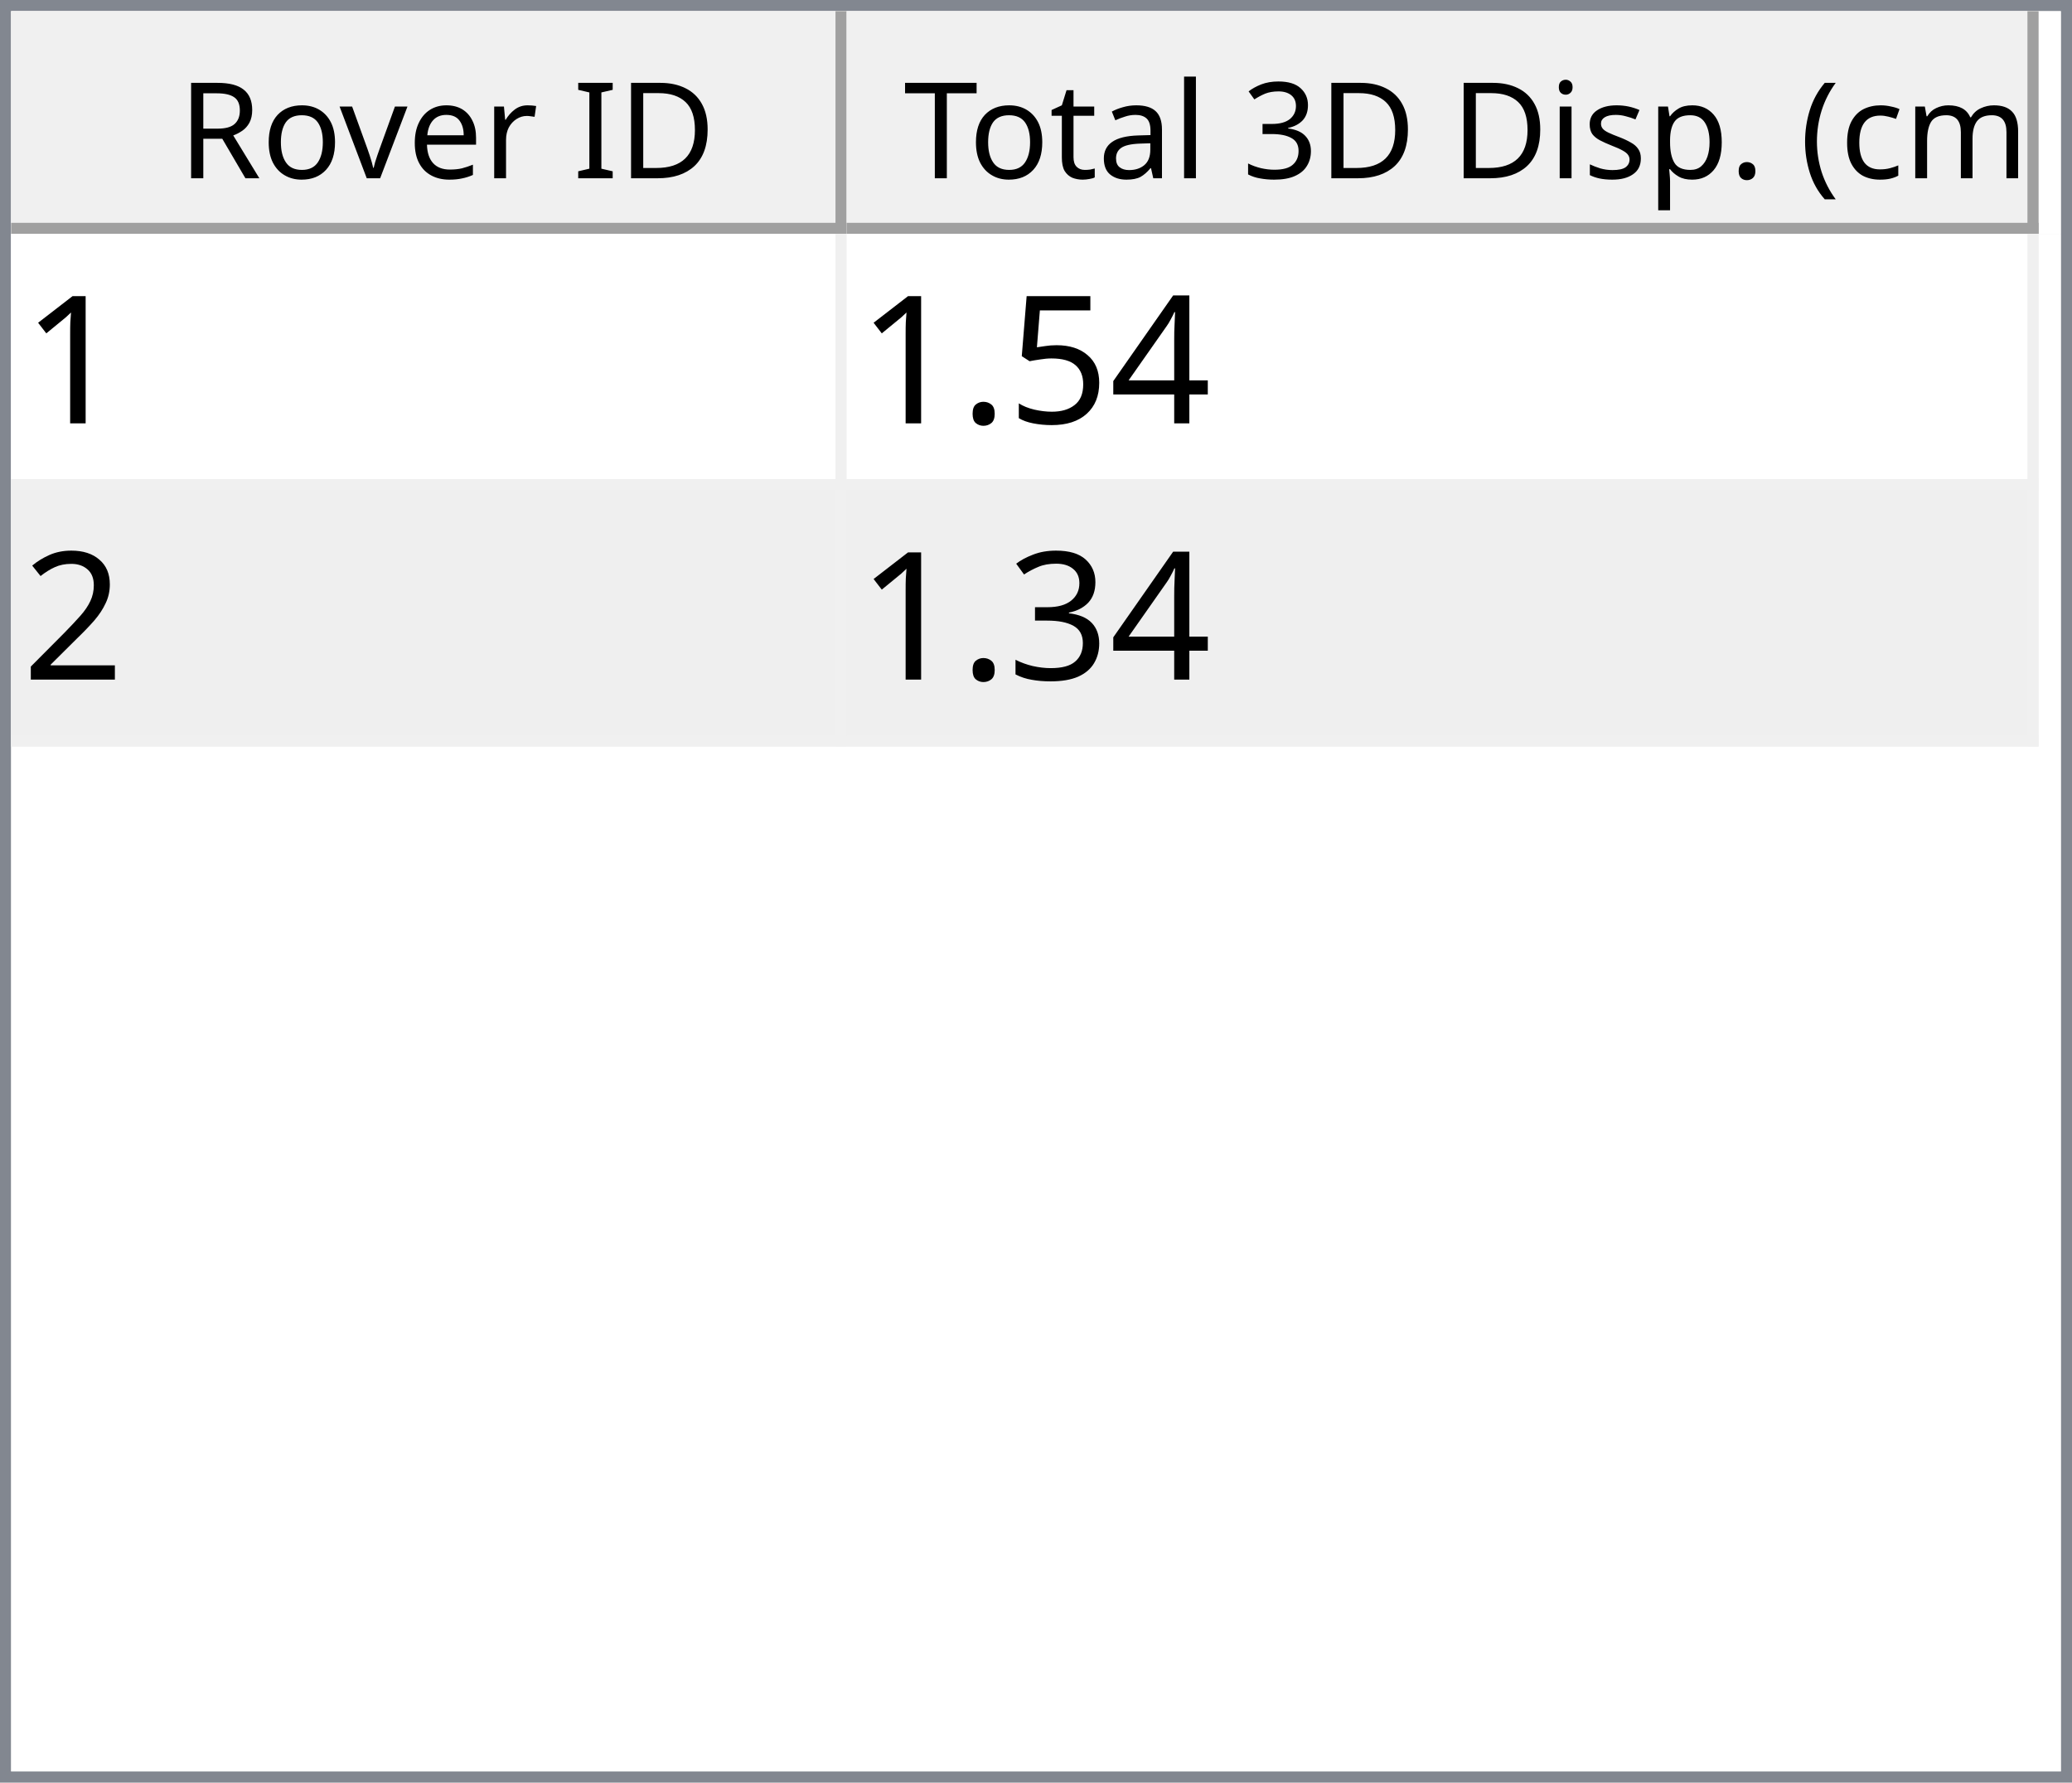
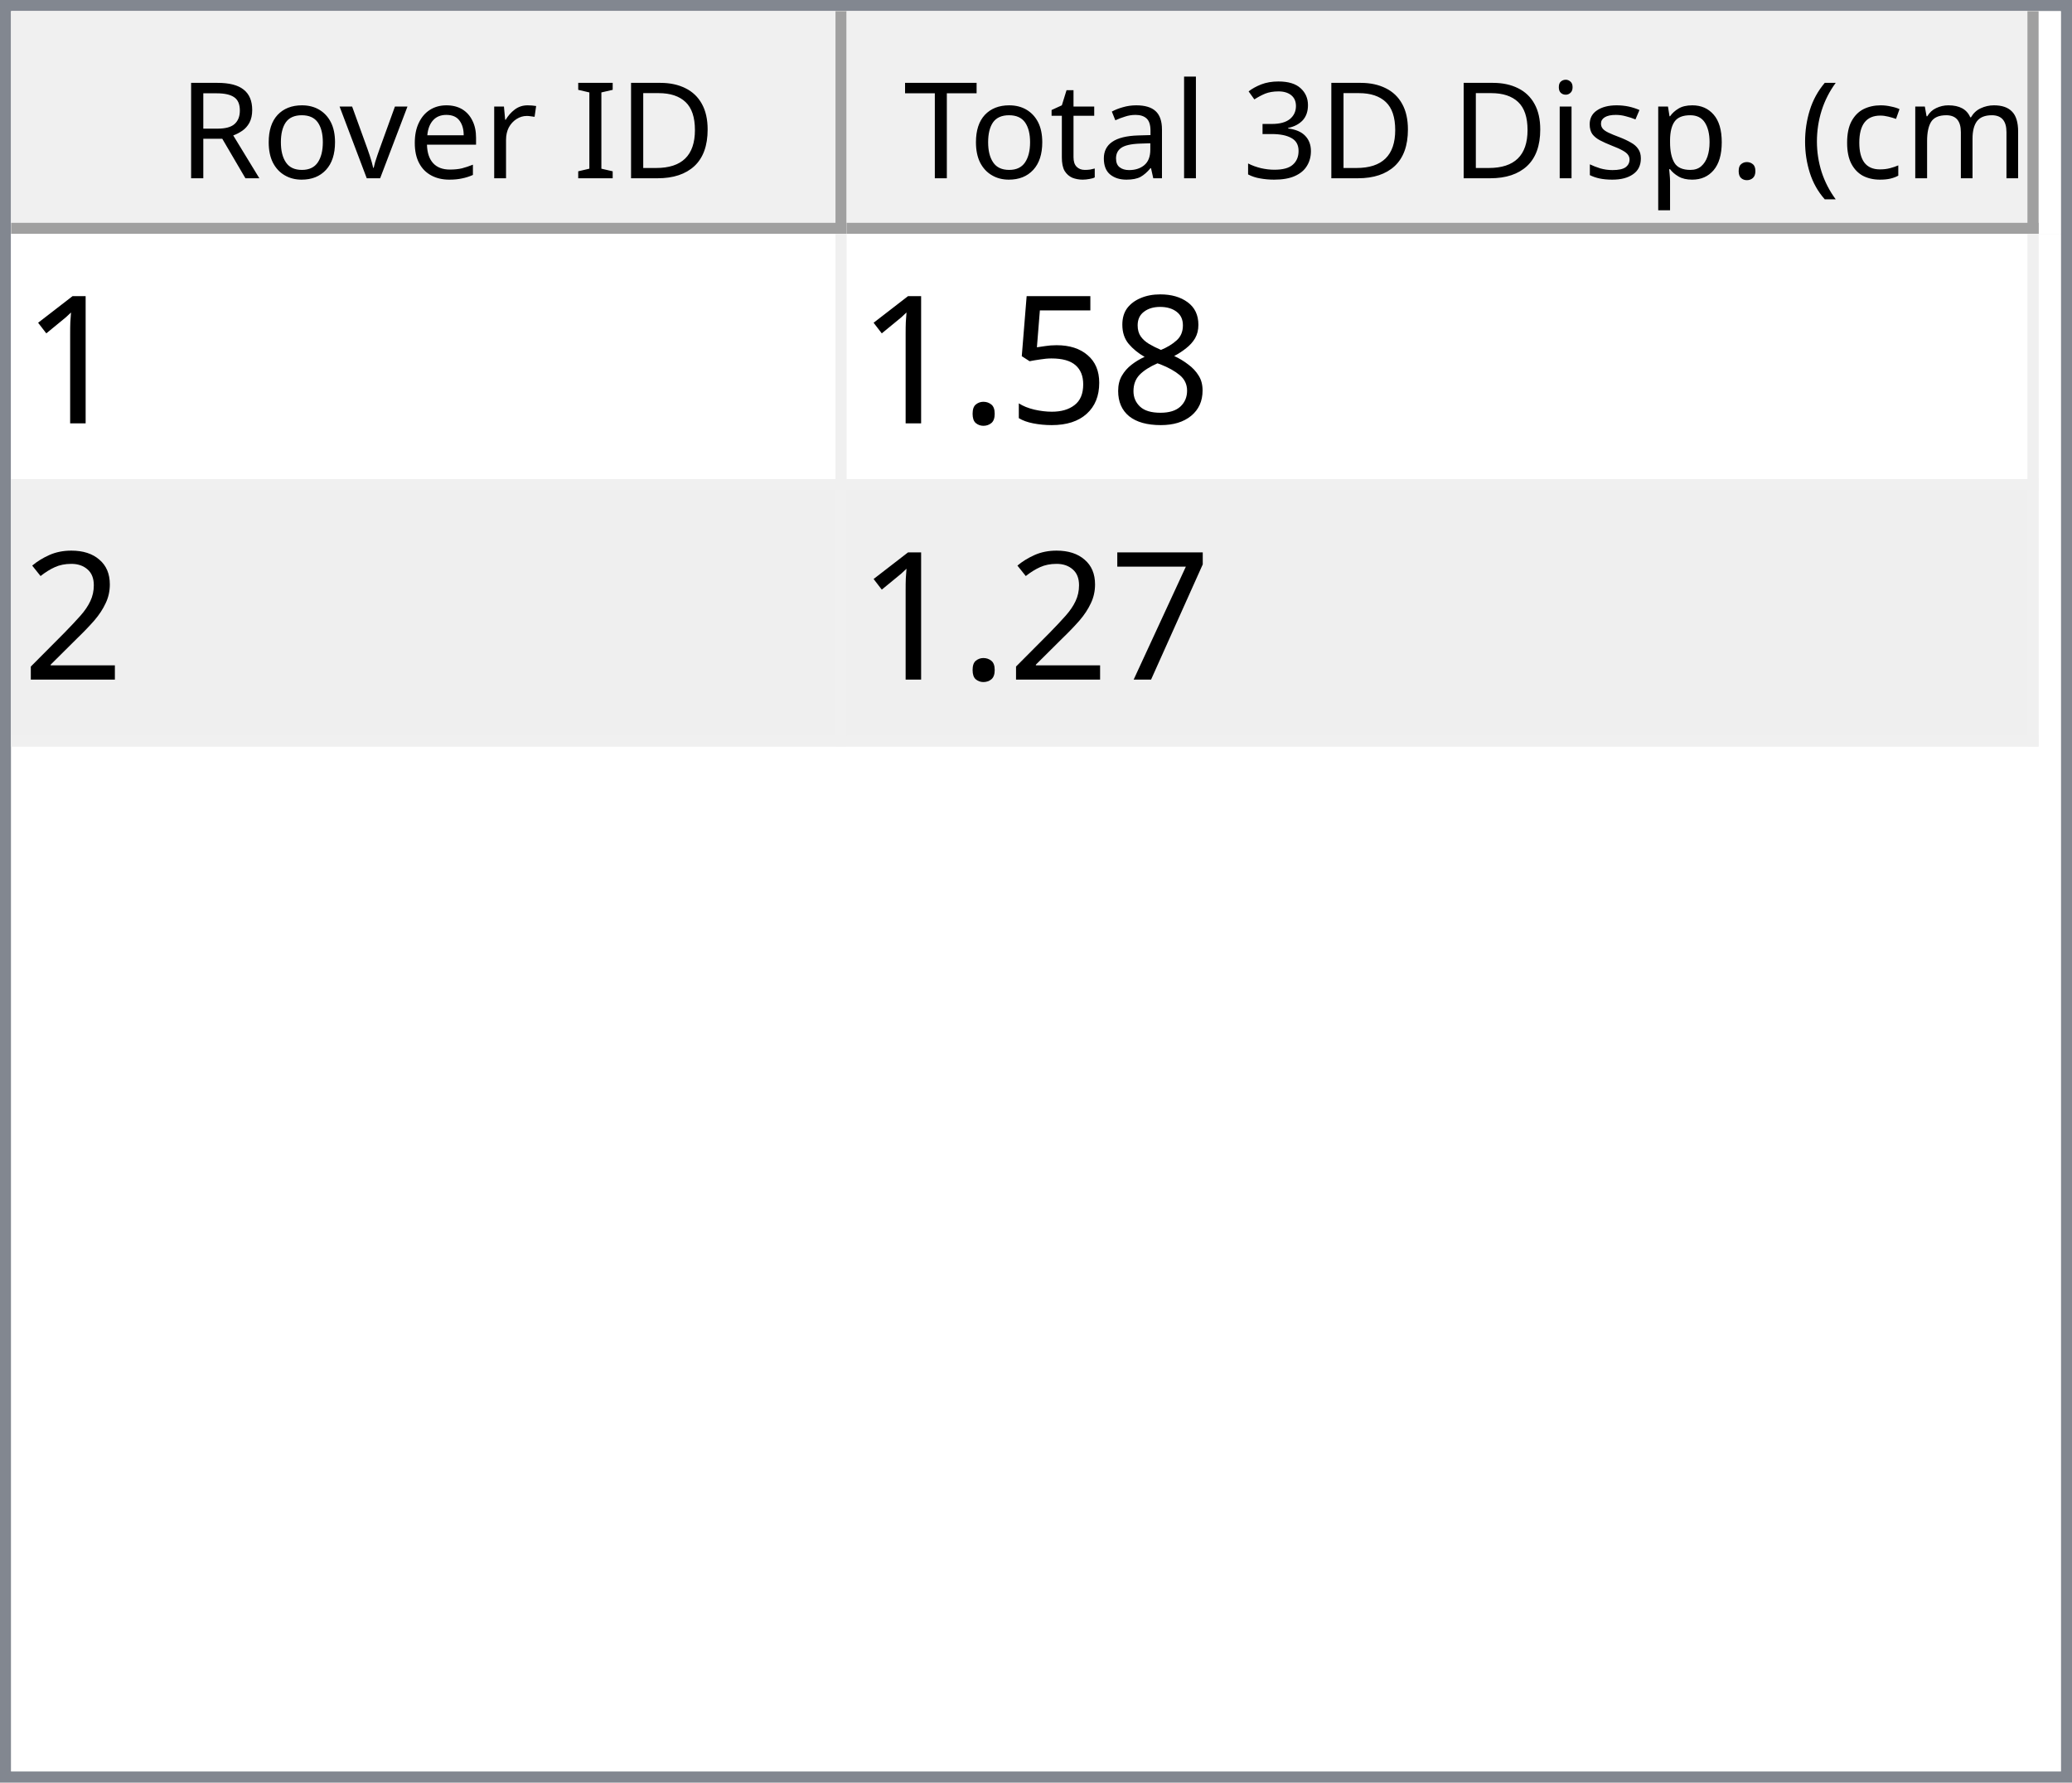
<svg xmlns="http://www.w3.org/2000/svg" style="fill-opacity:1; color-rendering:auto; color-interpolation:auto; text-rendering:auto; stroke:black; stroke-linecap:square; stroke-miterlimit:10; shape-rendering:auto; stroke-opacity:1; fill:black; stroke-dasharray:none; font-weight:normal; stroke-width:1; font-family:'Dialog'; font-style:normal; stroke-linejoin:miter; font-size:12px; stroke-dashoffset:0; image-rendering:auto;" width="186" height="160">
  <defs id="genericDefs" />
  <g>
    <defs id="defs1">
      <clipPath clipPathUnits="userSpaceOnUse" id="clipPath1">
        <path d="M0 0 L186 0 L186 160 L0 160 L0 0 Z" />
      </clipPath>
      <clipPath clipPathUnits="userSpaceOnUse" id="clipPath2">
        <path d="M0 0 L0 160 L186 160 L186 0 Z" />
      </clipPath>
      <clipPath clipPathUnits="userSpaceOnUse" id="clipPath3">
        <path d="M0 0 L0 20 L184 20 L184 0 Z" />
      </clipPath>
      <clipPath clipPathUnits="userSpaceOnUse" id="clipPath4">
        <path d="M0 0 L0 20 L75 20 L75 0 Z" />
      </clipPath>
      <clipPath clipPathUnits="userSpaceOnUse" id="clipPath5">
        <path d="M1 1 L1 19 L74 19 L74 1 Z" />
      </clipPath>
      <clipPath clipPathUnits="userSpaceOnUse" id="clipPath6">
        <path d="M0 0 L0 18 L73 18 L73 0 Z" />
      </clipPath>
      <clipPath clipPathUnits="userSpaceOnUse" id="clipPath7">
        <path d="M-0.5 -0.5 L-0.5 19.5 L74.5 19.5 L74.5 -0.5 Z" />
      </clipPath>
      <clipPath clipPathUnits="userSpaceOnUse" id="clipPath8">
        <path d="M0 0 L0 20 L107 20 L107 0 Z" />
      </clipPath>
      <clipPath clipPathUnits="userSpaceOnUse" id="clipPath9">
        <path d="M1 1 L1 19 L106 19 L106 1 Z" />
      </clipPath>
      <clipPath clipPathUnits="userSpaceOnUse" id="clipPath10">
        <path d="M0 0 L0 18 L105 18 L105 0 Z" />
      </clipPath>
      <clipPath clipPathUnits="userSpaceOnUse" id="clipPath11">
        <path d="M-0.5 -0.5 L-0.5 19.5 L106.5 19.5 L106.5 -0.5 Z" />
      </clipPath>
      <clipPath clipPathUnits="userSpaceOnUse" id="clipPath12">
        <path d="M0 0 L0 138 L184 138 L184 0 Z" />
      </clipPath>
      <clipPath clipPathUnits="userSpaceOnUse" id="clipPath13">
        <path d="M0 0 L0 46 L182 46 L182 0 Z" />
      </clipPath>
      <clipPath clipPathUnits="userSpaceOnUse" id="clipPath14">
        <path d="M-0.5 -0.5 L-0.5 45.5 L181.5 45.5 L181.5 -0.5 Z" />
      </clipPath>
      <clipPath clipPathUnits="userSpaceOnUse" id="clipPath15">
        <path d="M0 0 L0 22 L74 22 L74 0 Z" />
      </clipPath>
      <clipPath clipPathUnits="userSpaceOnUse" id="clipPath16">
        <path d="M0 0 L0 22 L106 22 L106 0 Z" />
      </clipPath>
      <font horiz-adv-x="64.551" id="font1">
        <font-face ascent="107.91" descent="25.098" units-per-em="100" style="font-style:normal; font-family:Segoe UI; font-weight:normal;" />
        <missing-glyph horiz-adv-x="64.551" d="M8.109 0 L8.109 68.266 L56.453 68.266 L56.453 0 L8.109 0 ZM15.328 7.234 L49.219 7.234 L49.219 61.031 L15.328 61.031 L15.328 7.234 Z" />
        <glyph unicode="D" horiz-adv-x="70.117" d="M9.188 0 L9.188 70.016 L28.516 70.016 Q65.531 70.016 65.531 35.891 Q65.531 19.672 55.25 9.836 Q44.969 0 27.734 0 L9.188 0 ZM17.391 62.594 L17.391 7.422 L27.828 7.422 Q41.609 7.422 49.273 14.797 Q56.938 22.172 56.938 35.688 Q56.938 62.594 28.328 62.594 L17.391 62.594 Z" />
        <glyph unicode="I" horiz-adv-x="26.611" d="M17.391 0 L9.188 0 L9.188 70.016 L17.391 70.016 L17.391 0 Z" />
        <glyph unicode=" " horiz-adv-x="27.393" d="" />
        <glyph unicode="r" horiz-adv-x="34.766" d="M34.188 41.891 Q32.078 43.5 28.125 43.5 Q23 43.5 19.555 38.672 Q16.109 33.844 16.109 25.484 L16.109 0 L8.109 0 L8.109 50 L16.109 50 L16.109 39.703 L16.312 39.703 Q18.016 44.969 21.531 47.922 Q25.047 50.875 29.391 50.875 Q32.516 50.875 34.188 50.203 L34.188 41.891 Z" />
        <glyph unicode="e" horiz-adv-x="52.295" d="M48.297 23 L12.984 23 Q13.188 14.656 17.484 10.109 Q21.781 5.562 29.297 5.562 Q37.75 5.562 44.828 11.141 L44.828 3.609 Q38.234 -1.172 27.391 -1.172 Q16.797 -1.172 10.742 5.641 Q4.688 12.453 4.688 24.812 Q4.688 36.469 11.305 43.82 Q17.922 51.172 27.734 51.172 Q37.547 51.172 42.922 44.828 Q48.297 38.484 48.297 27.203 L48.297 23 ZM40.094 29.781 Q40.047 36.719 36.75 40.578 Q33.453 44.438 27.594 44.438 Q21.922 44.438 17.969 40.383 Q14.016 36.328 13.094 29.781 L40.094 29.781 Z" />
        <glyph unicode="v" horiz-adv-x="47.9" d="M47.406 50 L27.484 0 L19.625 0 L0.688 50 L9.469 50 L22.172 13.672 Q23.578 9.672 23.922 6.688 L24.125 6.688 Q24.609 10.453 25.688 13.484 L38.969 50 L47.406 50 Z" />
        <glyph unicode="o" horiz-adv-x="58.594" d="M29 -1.172 Q17.922 -1.172 11.305 5.836 Q4.688 12.844 4.688 24.422 Q4.688 37.016 11.57 44.094 Q18.453 51.172 30.172 51.172 Q41.359 51.172 47.633 44.289 Q53.906 37.406 53.906 25.203 Q53.906 13.234 47.141 6.031 Q40.375 -1.172 29 -1.172 ZM29.594 44.438 Q21.875 44.438 17.383 39.188 Q12.891 33.938 12.891 24.703 Q12.891 15.828 17.43 10.695 Q21.969 5.562 29.594 5.562 Q37.359 5.562 41.531 10.594 Q45.703 15.625 45.703 24.906 Q45.703 34.281 41.531 39.359 Q37.359 44.438 29.594 44.438 Z" />
        <glyph unicode="R" horiz-adv-x="59.814" d="M59.375 0 L49.609 0 L37.891 19.625 Q36.281 22.359 34.766 24.289 Q33.25 26.219 31.664 27.438 Q30.078 28.656 28.25 29.219 Q26.422 29.781 24.125 29.781 L17.391 29.781 L17.391 0 L9.188 0 L9.188 70.016 L30.078 70.016 Q34.672 70.016 38.555 68.867 Q42.438 67.719 45.289 65.375 Q48.141 63.031 49.758 59.547 Q51.375 56.062 51.375 51.375 Q51.375 47.703 50.273 44.656 Q49.172 41.609 47.148 39.211 Q45.125 36.812 42.266 35.133 Q39.406 33.453 35.844 32.516 L35.844 32.328 Q37.594 31.547 38.891 30.547 Q40.188 29.547 41.359 28.18 Q42.531 26.812 43.68 25.078 Q44.828 23.344 46.234 21.047 L59.375 0 ZM17.391 62.594 L17.391 37.203 L28.516 37.203 Q31.594 37.203 34.203 38.133 Q36.812 39.062 38.719 40.797 Q40.625 42.531 41.703 45.047 Q42.781 47.562 42.781 50.688 Q42.781 56.297 39.141 59.445 Q35.5 62.594 28.609 62.594 L17.391 62.594 Z" />
        <glyph unicode=")" horiz-adv-x="30.176" d="M8.297 -15.922 L1.172 -15.922 Q16.406 2.344 16.406 26.812 Q16.406 51.469 1.078 70.016 L8.297 70.016 Q23.531 52.156 23.531 26.703 Q23.531 1.375 8.297 -15.922 Z" />
        <glyph unicode="m" horiz-adv-x="86.133" d="M79.109 0 L71.094 0 L71.094 28.719 Q71.094 37.016 68.531 40.727 Q65.969 44.438 59.906 44.438 Q54.781 44.438 51.195 39.75 Q47.609 35.062 47.609 28.516 L47.609 0 L39.594 0 L39.594 29.688 Q39.594 44.438 28.219 44.438 Q22.953 44.438 19.531 40.016 Q16.109 35.594 16.109 28.516 L16.109 0 L8.109 0 L8.109 50 L16.109 50 L16.109 42.094 L16.312 42.094 Q21.625 51.172 31.844 51.172 Q36.969 51.172 40.773 48.312 Q44.578 45.453 46 40.828 Q51.562 51.172 62.594 51.172 Q79.109 51.172 79.109 30.812 L79.109 0 Z" />
        <glyph unicode="c" horiz-adv-x="46.191" d="M42.188 2.297 Q36.422 -1.172 28.516 -1.172 Q17.828 -1.172 11.258 5.789 Q4.688 12.75 4.688 23.828 Q4.688 36.188 11.766 43.68 Q18.844 51.172 30.672 51.172 Q37.25 51.172 42.281 48.734 L42.281 40.531 Q36.719 44.438 30.375 44.438 Q22.703 44.438 17.797 38.945 Q12.891 33.453 12.891 24.516 Q12.891 15.719 17.508 10.641 Q22.125 5.562 29.891 5.562 Q36.422 5.562 42.188 9.906 L42.188 2.297 Z" />
        <glyph unicode="(" horiz-adv-x="30.176" d="M29.109 -15.922 L21.969 -15.922 Q6.844 1.375 6.844 26.703 Q6.844 52.156 21.969 70.016 L29.203 70.016 Q13.875 51.469 13.875 26.812 Q13.875 2.344 29.109 -15.922 Z" />
        <glyph unicode="." horiz-adv-x="21.68" d="M10.891 -1.078 Q8.641 -1.078 7.055 0.539 Q5.469 2.156 5.469 4.391 Q5.469 6.641 7.055 8.273 Q8.641 9.906 10.891 9.906 Q13.188 9.906 14.797 8.273 Q16.406 6.641 16.406 4.391 Q16.406 2.156 14.797 0.539 Q13.188 -1.078 10.891 -1.078 Z" />
        <glyph unicode="p" horiz-adv-x="58.789" d="M16.312 7.234 L16.109 7.234 L16.109 -23 L8.109 -23 L8.109 50 L16.109 50 L16.109 41.219 L16.312 41.219 Q22.219 51.172 33.594 51.172 Q43.266 51.172 48.688 44.461 Q54.109 37.75 54.109 26.469 Q54.109 13.922 48 6.375 Q41.891 -1.172 31.297 -1.172 Q21.578 -1.172 16.312 7.234 ZM16.109 27.391 L16.109 20.406 Q16.109 14.203 20.141 9.883 Q24.172 5.562 30.375 5.562 Q37.641 5.562 41.773 11.133 Q45.906 16.703 45.906 26.609 Q45.906 34.969 42.047 39.703 Q38.188 44.438 31.594 44.438 Q24.609 44.438 20.359 39.578 Q16.109 34.719 16.109 27.391 Z" />
        <glyph unicode="s" horiz-adv-x="42.432" d="M5.078 1.812 L5.078 10.406 Q11.625 5.562 19.484 5.562 Q30.031 5.562 30.031 12.594 Q30.031 14.594 29.125 15.992 Q28.219 17.391 26.68 18.461 Q25.141 19.531 23.07 20.383 Q21 21.234 18.609 22.172 Q15.281 23.484 12.766 24.828 Q10.25 26.172 8.57 27.859 Q6.891 29.547 6.031 31.695 Q5.172 33.844 5.172 36.719 Q5.172 40.234 6.789 42.945 Q8.406 45.656 11.086 47.484 Q13.766 49.312 17.211 50.242 Q20.656 51.172 24.312 51.172 Q30.812 51.172 35.938 48.922 L35.938 40.828 Q30.422 44.438 23.25 44.438 Q21 44.438 19.195 43.922 Q17.391 43.406 16.094 42.477 Q14.797 41.547 14.086 40.258 Q13.375 38.969 13.375 37.406 Q13.375 35.453 14.086 34.133 Q14.797 32.812 16.164 31.789 Q17.531 30.766 19.484 29.938 Q21.438 29.109 23.922 28.125 Q27.25 26.859 29.883 25.516 Q32.516 24.172 34.375 22.484 Q36.234 20.797 37.234 18.602 Q38.234 16.406 38.234 13.375 Q38.234 9.672 36.602 6.938 Q34.969 4.203 32.234 2.398 Q29.5 0.594 25.93 -0.289 Q22.359 -1.172 18.453 -1.172 Q10.75 -1.172 5.078 1.812 Z" />
        <glyph unicode="i" horiz-adv-x="24.219" d="M12.203 62.703 Q10.062 62.703 8.547 64.164 Q7.031 65.625 7.031 67.875 Q7.031 70.125 8.547 71.609 Q10.062 73.094 12.203 73.094 Q14.406 73.094 15.945 71.609 Q17.484 70.125 17.484 67.875 Q17.484 65.719 15.945 64.211 Q14.406 62.703 12.203 62.703 ZM16.109 0 L8.109 0 L8.109 50 L16.109 50 L16.109 0 Z" />
        <glyph unicode="3" horiz-adv-x="53.906" d="M46.531 19.828 Q46.531 15.094 44.75 11.211 Q42.969 7.328 39.719 4.57 Q36.469 1.812 31.93 0.297 Q27.391 -1.219 21.922 -1.219 Q11.922 -1.219 6 2.594 L6 11.188 Q13.094 5.609 22.219 5.609 Q25.875 5.609 28.828 6.539 Q31.781 7.469 33.906 9.227 Q36.031 10.984 37.18 13.477 Q38.328 15.969 38.328 19.094 Q38.328 32.812 18.797 32.812 L12.984 32.812 L12.984 39.594 L18.5 39.594 Q35.797 39.594 35.797 52.484 Q35.797 64.406 22.609 64.406 Q15.188 64.406 8.688 59.422 L8.688 67.188 Q15.375 71.188 24.609 71.188 Q29 71.188 32.57 69.969 Q36.141 68.75 38.68 66.555 Q41.219 64.359 42.609 61.281 Q44 58.203 44 54.5 Q44 40.672 30.031 36.719 L30.031 36.531 Q33.594 36.141 36.625 34.797 Q39.656 33.453 41.852 31.305 Q44.047 29.156 45.289 26.25 Q46.531 23.344 46.531 19.828 Z" />
        <glyph unicode="l" horiz-adv-x="24.219" d="M16.109 0 L8.109 0 L8.109 74.031 L16.109 74.031 L16.109 0 Z" />
        <glyph unicode="a" horiz-adv-x="50.879" d="M43.891 0 L35.891 0 L35.891 7.812 L35.688 7.812 Q30.469 -1.172 20.312 -1.172 Q12.844 -1.172 8.617 2.781 Q4.391 6.734 4.391 13.281 Q4.391 27.297 20.906 29.594 L35.891 31.688 Q35.891 44.438 25.594 44.438 Q16.547 44.438 9.281 38.281 L9.281 46.484 Q16.656 51.172 26.266 51.172 Q43.891 51.172 43.891 32.516 L43.891 0 ZM35.891 25.297 L23.828 23.641 Q18.266 22.859 15.43 20.875 Q12.594 18.891 12.594 13.875 Q12.594 10.203 15.211 7.883 Q17.828 5.562 22.172 5.562 Q28.125 5.562 32.008 9.742 Q35.891 13.922 35.891 20.312 L35.891 25.297 Z" />
        <glyph unicode="t" horiz-adv-x="33.887" d="M31.297 0.484 Q28.469 -1.078 23.828 -1.078 Q10.688 -1.078 10.688 13.578 L10.688 43.172 L2.094 43.172 L2.094 50 L10.688 50 L10.688 62.203 L18.703 64.797 L18.703 50 L31.297 50 L31.297 43.172 L18.703 43.172 L18.703 14.984 Q18.703 9.969 20.414 7.82 Q22.125 5.672 26.078 5.672 Q29.109 5.672 31.297 7.328 L31.297 0.484 Z" />
        <glyph unicode="T" horiz-adv-x="52.393" d="M50.594 62.594 L30.375 62.594 L30.375 0 L22.172 0 L22.172 62.594 L2 62.594 L2 70.016 L50.594 70.016 L50.594 62.594 Z" />
      </font>
      <font horiz-adv-x="75.0" id="font2">
        <font-face ascent="100.537" descent="21.973" units-per-em="100" style="font-style:normal; font-family:sans-serif; font-weight:normal;" />
        <missing-glyph horiz-adv-x="75.0" d="M12.5 0 L12.5 62.5 L62.5 62.5 L62.5 0 L12.5 0 ZM14.062 1.562 L60.938 1.562 L60.938 60.938 L14.062 60.938 L14.062 1.562 Z" />
        <glyph unicode="1" horiz-adv-x="55.615" d="M37.25 0 L28.469 0 L28.469 56 Q25.297 52.984 20.141 49.953 Q14.984 46.922 10.891 45.406 L10.891 53.906 Q18.266 57.375 23.781 62.305 Q29.297 67.234 31.594 71.875 L37.25 71.875 L37.25 0 Z" />
-         <glyph unicode="4" horiz-adv-x="55.615" d="M32.328 0 L32.328 17.141 L1.266 17.141 L1.266 25.203 L33.938 71.578 L41.109 71.578 L41.109 25.203 L50.781 25.203 L50.781 17.141 L41.109 17.141 L41.109 0 L32.328 0 ZM32.328 25.203 L32.328 57.469 L9.906 25.203 L32.328 25.203 Z" />
+         <glyph unicode="8" horiz-adv-x="55.615" d="M17.672 38.812 Q12.203 40.828 9.57 44.539 Q6.938 48.25 6.938 53.422 Q6.938 61.234 12.555 66.555 Q18.172 71.875 27.484 71.875 Q36.859 71.875 42.578 66.43 Q48.297 60.984 48.297 53.172 Q48.297 48.188 45.68 44.508 Q43.062 40.828 37.75 38.812 Q44.344 36.672 47.781 31.883 Q51.219 27.094 51.219 20.453 Q51.219 11.281 44.727 5.031 Q38.234 -1.219 27.641 -1.219 Q17.047 -1.219 10.547 5.055 Q4.047 11.328 4.047 20.703 Q4.047 27.688 7.594 32.398 Q11.141 37.109 17.672 38.812 ZM15.922 53.719 Q15.922 48.641 19.195 45.414 Q22.469 42.188 27.688 42.188 Q32.766 42.188 36.016 45.383 Q39.266 48.578 39.266 53.219 Q39.266 58.062 35.914 61.359 Q32.562 64.656 27.594 64.656 Q22.562 64.656 19.242 61.43 Q15.922 58.203 15.922 53.719 ZM13.094 20.656 Q13.094 16.891 14.875 13.375 Q16.656 9.859 20.172 7.93 Q23.688 6 27.734 6 Q34.031 6 38.133 10.055 Q42.234 14.109 42.234 20.359 Q42.234 26.703 38.016 30.859 Q33.797 35.016 27.438 35.016 Q21.234 35.016 17.164 30.914 Q13.094 26.812 13.094 20.656 Z" />
        <glyph unicode="5" horiz-adv-x="55.615" d="M4.156 18.75 L13.375 19.531 Q14.406 12.797 18.141 9.398 Q21.875 6 27.156 6 Q33.5 6 37.891 10.789 Q42.281 15.578 42.281 23.484 Q42.281 31 38.062 35.352 Q33.844 39.703 27 39.703 Q22.75 39.703 19.336 37.773 Q15.922 35.844 13.969 32.766 L5.719 33.844 L12.641 70.609 L48.25 70.609 L48.25 62.203 L19.672 62.203 L15.828 42.969 Q22.266 47.469 29.344 47.469 Q38.719 47.469 45.164 40.969 Q51.609 34.469 51.609 24.266 Q51.609 14.547 45.953 7.469 Q39.062 -1.219 27.156 -1.219 Q17.391 -1.219 11.211 4.25 Q5.031 9.719 4.156 18.75 Z" />
        <glyph unicode="." horiz-adv-x="27.783" d="M9.078 0 L9.078 10.016 L19.094 10.016 L19.094 0 L9.078 0 Z" />
        <glyph unicode="2" horiz-adv-x="55.615" d="M50.344 8.453 L50.344 0 L3.031 0 Q2.938 3.172 4.047 6.109 Q5.859 10.938 9.836 15.625 Q13.812 20.312 21.344 26.469 Q33.016 36.031 37.117 41.625 Q41.219 47.219 41.219 52.203 Q41.219 57.422 37.477 61.008 Q33.734 64.594 27.734 64.594 Q21.391 64.594 17.578 60.789 Q13.766 56.984 13.719 50.25 L4.688 51.172 Q5.609 61.281 11.664 66.578 Q17.719 71.875 27.938 71.875 Q38.234 71.875 44.242 66.164 Q50.25 60.453 50.25 52 Q50.25 47.703 48.492 43.555 Q46.734 39.406 42.656 34.812 Q38.578 30.219 29.109 22.219 Q21.188 15.578 18.945 13.211 Q16.703 10.844 15.234 8.453 L50.344 8.453 Z" />
-         <glyph unicode="3" horiz-adv-x="55.615" d="M4.203 18.891 L12.984 20.062 Q14.5 12.594 18.141 9.297 Q21.781 6 27 6 Q33.203 6 37.477 10.297 Q41.75 14.594 41.75 20.953 Q41.75 27 37.797 30.93 Q33.844 34.859 27.734 34.859 Q25.25 34.859 21.531 33.891 L22.516 41.609 Q23.391 41.5 23.922 41.5 Q29.547 41.5 34.039 44.43 Q38.531 47.359 38.531 53.469 Q38.531 58.297 35.258 61.477 Q31.984 64.656 26.812 64.656 Q21.688 64.656 18.266 61.43 Q14.844 58.203 13.875 51.766 L5.078 53.328 Q6.688 62.156 12.398 67.016 Q18.109 71.875 26.609 71.875 Q32.469 71.875 37.398 69.359 Q42.328 66.844 44.945 62.5 Q47.562 58.156 47.562 53.266 Q47.562 48.641 45.07 44.828 Q42.578 41.016 37.703 38.766 Q44.047 37.312 47.562 32.695 Q51.078 28.078 51.078 21.141 Q51.078 11.766 44.242 5.25 Q37.406 -1.266 26.953 -1.266 Q17.531 -1.266 11.305 4.352 Q5.078 9.969 4.203 18.891 Z" />
+         <glyph unicode="7" horiz-adv-x="55.615" d="M4.734 62.203 L4.734 70.656 L51.078 70.656 L51.078 63.812 Q44.234 56.547 37.523 44.484 Q30.812 32.422 27.156 19.672 Q24.516 10.688 23.781 0 L14.75 0 Q14.891 8.453 18.062 20.414 Q21.234 32.375 27.172 43.484 Q33.109 54.594 39.797 62.203 L4.734 62.203 Z" />
      </font>
    </defs>
    <g style="fill:white; stroke:white;">
      <rect x="0" y="0" width="186" style="clip-path:url(#clipPath1); stroke:none;" height="160" />
    </g>
    <g style="fill:white; text-rendering:optimizeSpeed; color-rendering:optimizeSpeed; image-rendering:optimizeSpeed; shape-rendering:crispEdges; stroke:white; color-interpolation:sRGB;">
      <rect x="0" width="186" height="160" y="0" style="stroke:none;" />
      <path style="stroke:none;" d="M0 160 L186 160 L186 0 L0 0 Z" />
    </g>
    <g style="fill:rgb(240,240,240); font-family:'Segoe UI'; stroke:rgb(240,240,240);">
      <rect x="0" y="0" width="186" style="clip-path:url(#clipPath2); stroke:none;" height="160" />
    </g>
    <g style="fill:rgb(130,135,144); font-family:'Segoe UI'; stroke:rgb(130,135,144);">
      <path d="M0 0 L186 0 L186 160 L0 160 L0 0 ZM1 1 L185 1 L185 159 L1 159 L1 1 Z" style="fill-rule:evenodd; clip-path:url(#clipPath2); stroke:none;" />
    </g>
    <g style="fill:white; font-family:'Segoe UI'; stroke:white;" transform="translate(1,1)">
      <rect x="0" y="0" width="184" style="clip-path:url(#clipPath3); stroke:none;" height="20" />
    </g>
    <g style="fill:rgb(240,240,240); font-family:'Segoe UI'; stroke:rgb(240,240,240);" transform="translate(1,1)">
      <rect x="0" y="0" width="75" style="clip-path:url(#clipPath4); stroke:none;" height="20" />
    </g>
    <g style="font-family:'Segoe UI';" transform="translate(2,2)">
      <text x="14" xml:space="preserve" y="14" style="clip-path:url(#clipPath6); stroke:none;">Rover ID</text>
    </g>
    <g style="fill:rgb(160,160,160); font-family:'Segoe UI'; stroke:rgb(160,160,160); stroke-linejoin:bevel;" transform="translate(1.5,1.5)">
      <line x1="74" x2="74" y1="0" style="fill:none; clip-path:url(#clipPath7);" y2="19" />
    </g>
    <g style="fill:rgb(160,160,160); font-family:'Segoe UI'; stroke:rgb(160,160,160); stroke-linejoin:bevel;" transform="matrix(1,0,0,1,1,1) translate(0.5,0.5)">
      <line x1="0" x2="74" y1="19" style="fill:none; clip-path:url(#clipPath7);" y2="19" />
    </g>
    <g style="fill:rgb(240,240,240); font-family:'Segoe UI'; stroke:rgb(240,240,240);" transform="translate(76,1)">
      <rect x="0" y="0" width="107" style="clip-path:url(#clipPath8); stroke:none;" height="20" />
    </g>
    <g style="font-family:'Segoe UI';" transform="translate(77,2)">
      <text x="1" xml:space="preserve" y="14" style="clip-path:url(#clipPath10); stroke:none;"> Total 3D Disp. (cm)</text>
    </g>
    <g style="fill:rgb(160,160,160); font-family:'Segoe UI'; stroke:rgb(160,160,160); stroke-linejoin:bevel;" transform="translate(76.5,1.5)">
      <line x1="106" x2="106" y1="0" style="fill:none; clip-path:url(#clipPath11);" y2="19" />
    </g>
    <g style="fill:rgb(160,160,160); font-family:'Segoe UI'; stroke:rgb(160,160,160); stroke-linejoin:bevel;" transform="matrix(1,0,0,1,76,1) translate(0.5,0.5)">
      <line x1="0" x2="106" y1="19" style="fill:none; clip-path:url(#clipPath11);" y2="19" />
    </g>
    <g style="fill:white; font-family:'Segoe UI'; stroke:white;" transform="translate(1,21)">
      <rect x="0" y="0" width="184" style="clip-path:url(#clipPath12); stroke:none;" height="138" />
    </g>
    <g style="fill:rgb(240,240,240); font-size:16px; font-family:sans-serif; stroke:rgb(240,240,240);" transform="translate(1,21)">
      <rect x="0" y="0" width="182" style="clip-path:url(#clipPath13); stroke:none;" height="46" />
      <line transform="translate(0.5,0.5)" x1="0" x2="181" y1="22" style="clip-path:url(#clipPath14); fill:none; stroke-linejoin:bevel;" y2="22" />
    </g>
    <g transform="matrix(1,0,0,1,1,21) translate(0.5,0.5)" style="fill:rgb(240,240,240); font-size:16px; font-family:sans-serif; stroke:rgb(240,240,240); stroke-linejoin:bevel;">
      <line x1="0" x2="181" y1="45" style="fill:none; clip-path:url(#clipPath14);" y2="45" />
    </g>
    <g transform="matrix(1,0,0,1,1,21) translate(0.5,0.5)" style="fill:rgb(240,240,240); font-size:16px; font-family:sans-serif; stroke:rgb(240,240,240); stroke-linejoin:bevel;">
      <line x1="74" x2="74" y1="0" style="fill:none; clip-path:url(#clipPath14);" y2="45" />
    </g>
    <g transform="matrix(1,0,0,1,1,21) translate(0.5,0.5)" style="fill:rgb(240,240,240); font-size:16px; font-family:sans-serif; stroke:rgb(240,240,240); stroke-linejoin:bevel;">
      <line x1="181" x2="181" y1="0" style="fill:none; clip-path:url(#clipPath14);" y2="45" />
    </g>
    <g style="fill:white; font-size:16px; font-family:sans-serif; stroke:white;" transform="matrix(1,0,0,1,1,21)">
      <rect x="0" y="0" width="74" style="clip-path:url(#clipPath15); stroke:none;" height="22" />
      <text x="1" y="17" style="fill:black; clip-path:url(#clipPath15); stroke:none;" xml:space="preserve">1</text>
    </g>
    <g style="fill:white; font-size:16px; font-family:sans-serif; stroke:white;" transform="matrix(1,0,0,1,1,21) translate(75,0)">
      <rect x="0" y="0" width="106" style="clip-path:url(#clipPath16); stroke:none;" height="22" />
-       <text x="1" y="17" style="fill:black; clip-path:url(#clipPath16); stroke:none;" xml:space="preserve">1.54</text>
+       <text x="1" y="17" style="fill:black; clip-path:url(#clipPath16); stroke:none;" xml:space="preserve">1.58</text>
    </g>
    <g style="fill:rgb(239,239,239); font-size:16px; font-family:sans-serif; stroke:rgb(239,239,239);" transform="matrix(1,0,0,1,1,21) translate(0,23)">
      <rect x="0" y="0" width="74" style="clip-path:url(#clipPath15); stroke:none;" height="22" />
      <text x="1" y="17" style="fill:black; clip-path:url(#clipPath15); stroke:none;" xml:space="preserve">2</text>
    </g>
    <g style="fill:rgb(239,239,239); font-size:16px; font-family:sans-serif; stroke:rgb(239,239,239);" transform="matrix(1,0,0,1,1,21) translate(75,23)">
      <rect x="0" y="0" width="106" style="clip-path:url(#clipPath16); stroke:none;" height="22" />
-       <text x="1" y="17" style="fill:black; clip-path:url(#clipPath16); stroke:none;" xml:space="preserve">1.34</text>
+       <text x="1" y="17" style="fill:black; clip-path:url(#clipPath16); stroke:none;" xml:space="preserve">1.27</text>
    </g>
  </g>
</svg>
